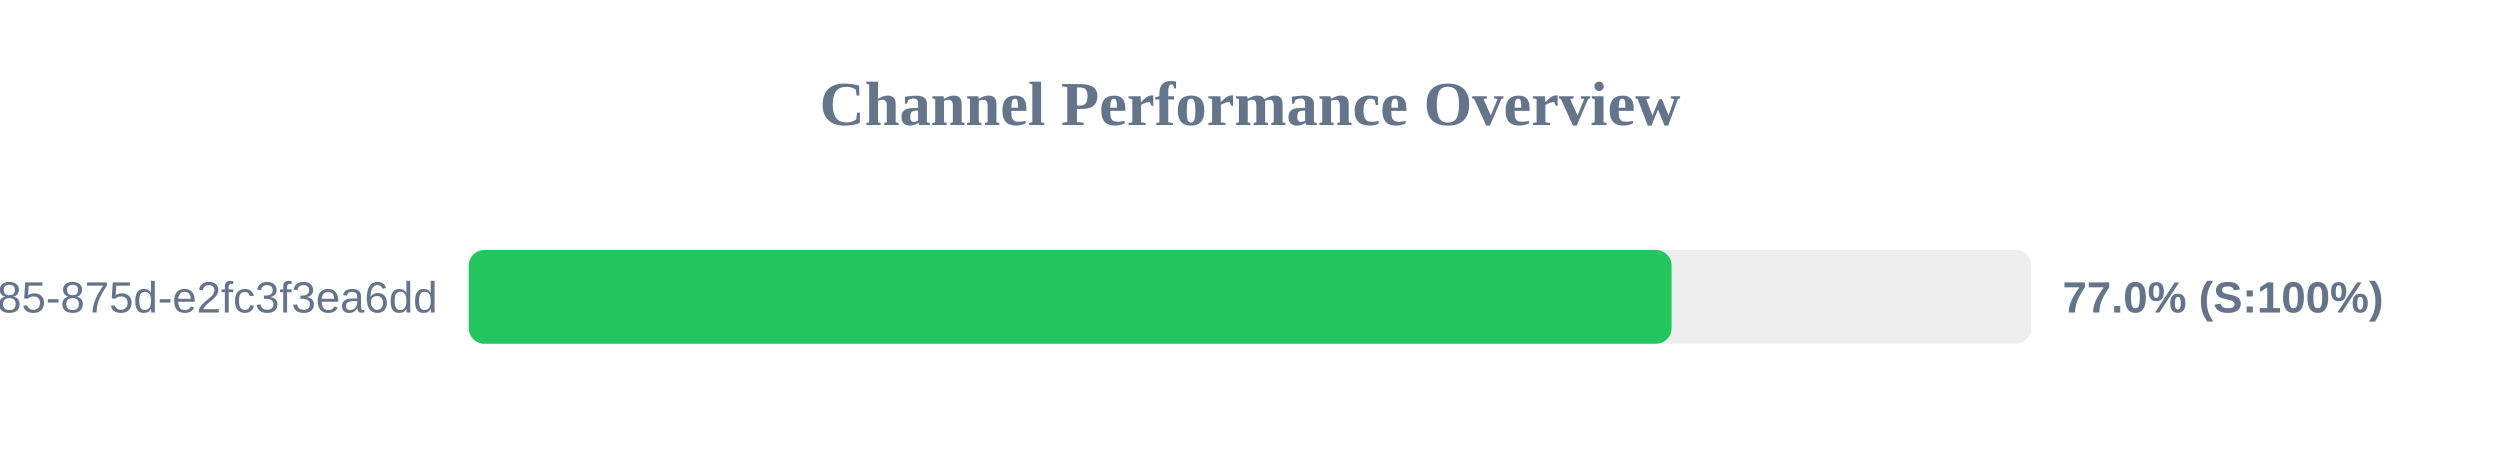
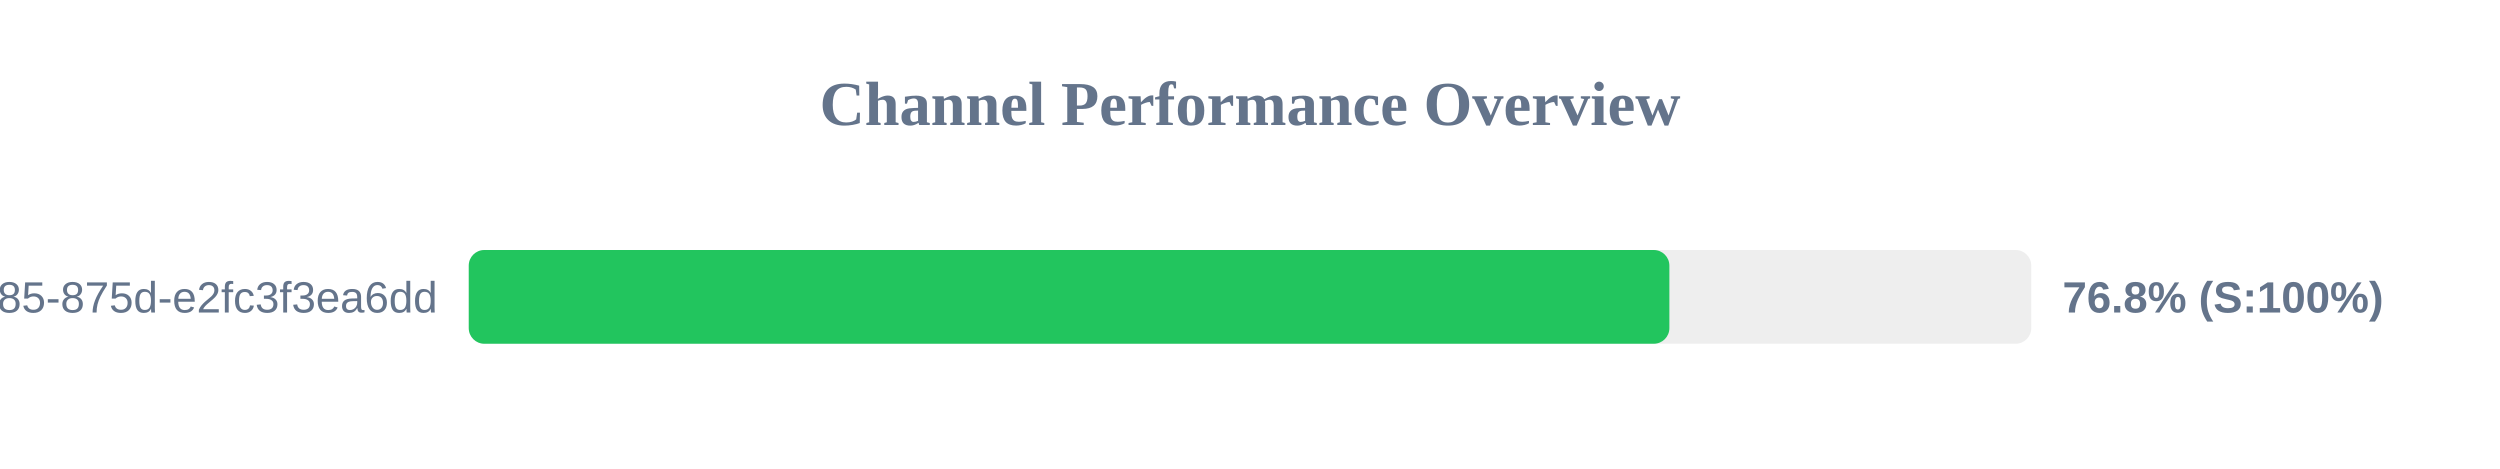
<svg xmlns="http://www.w3.org/2000/svg" width="800" height="150" version="1.1">
  <style>
        .row { font: 14px Arial; fill: #64748b; }
        .score { font: bold 14px Arial; fill: #64748b; }
    </style>
  <text x="400" y="40" text-anchor="middle" font-size="20px" font-weight="bold" fill="#64748b">Channel Performance Overview</text>
  <rect x="150" y="80" width="500" height="30" fill="#eee" rx="5" />
-   <rect x="150" y="80" width="384.9" height="30" fill="#22c55e" rx="5" />
+   <rect x="150" y="80" width="384.2" height="30" fill="#22c55e" rx="5" />
  <text x="140" y="100" text-anchor="end" class="row">?uuid=1045aedf-053c-4585-875d-e2fc3f3ea6dd</text>
-   <text x="660" y="100" text-anchor="start" class="score">77.0% (S:100%)</text>
+   <text x="660" y="100" text-anchor="start" class="score">76.8% (S:100%)</text>
</svg>
